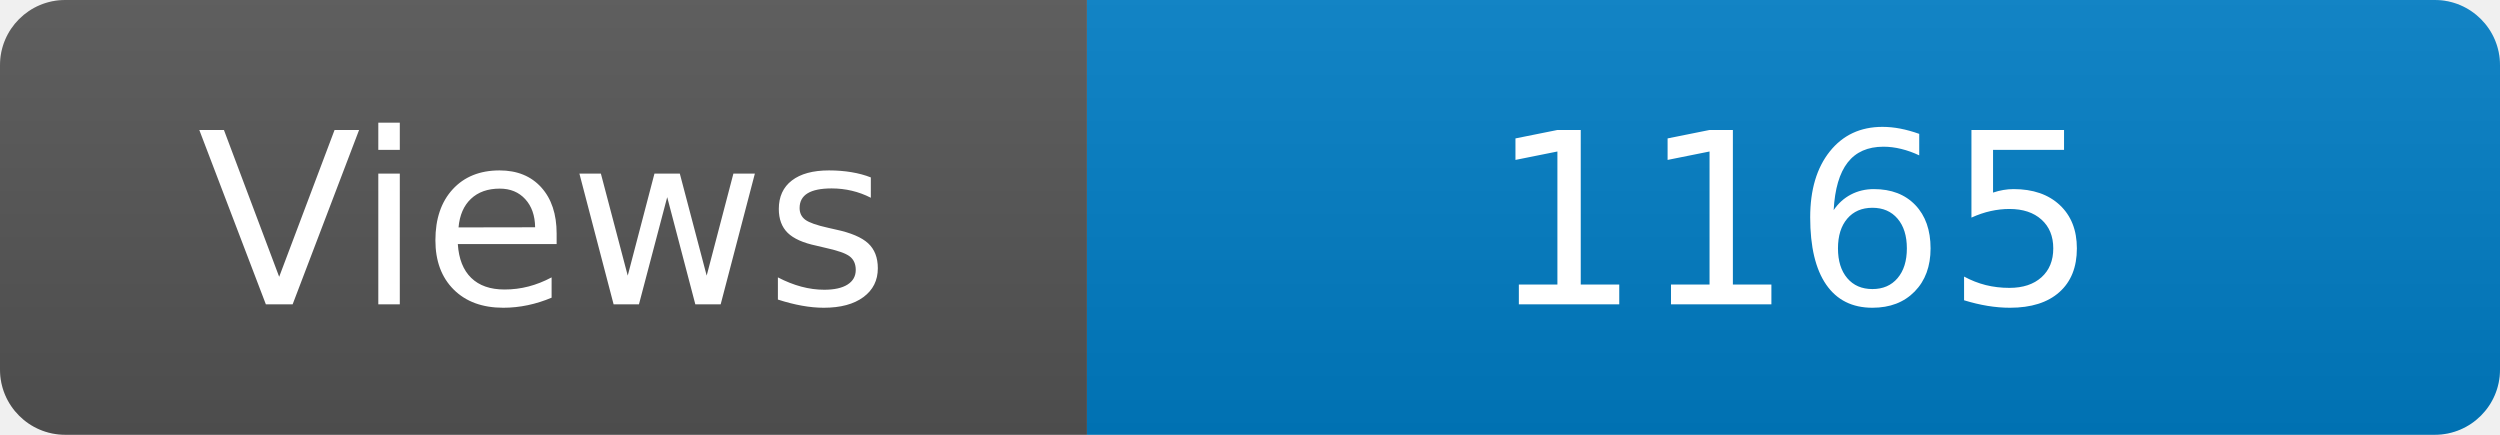
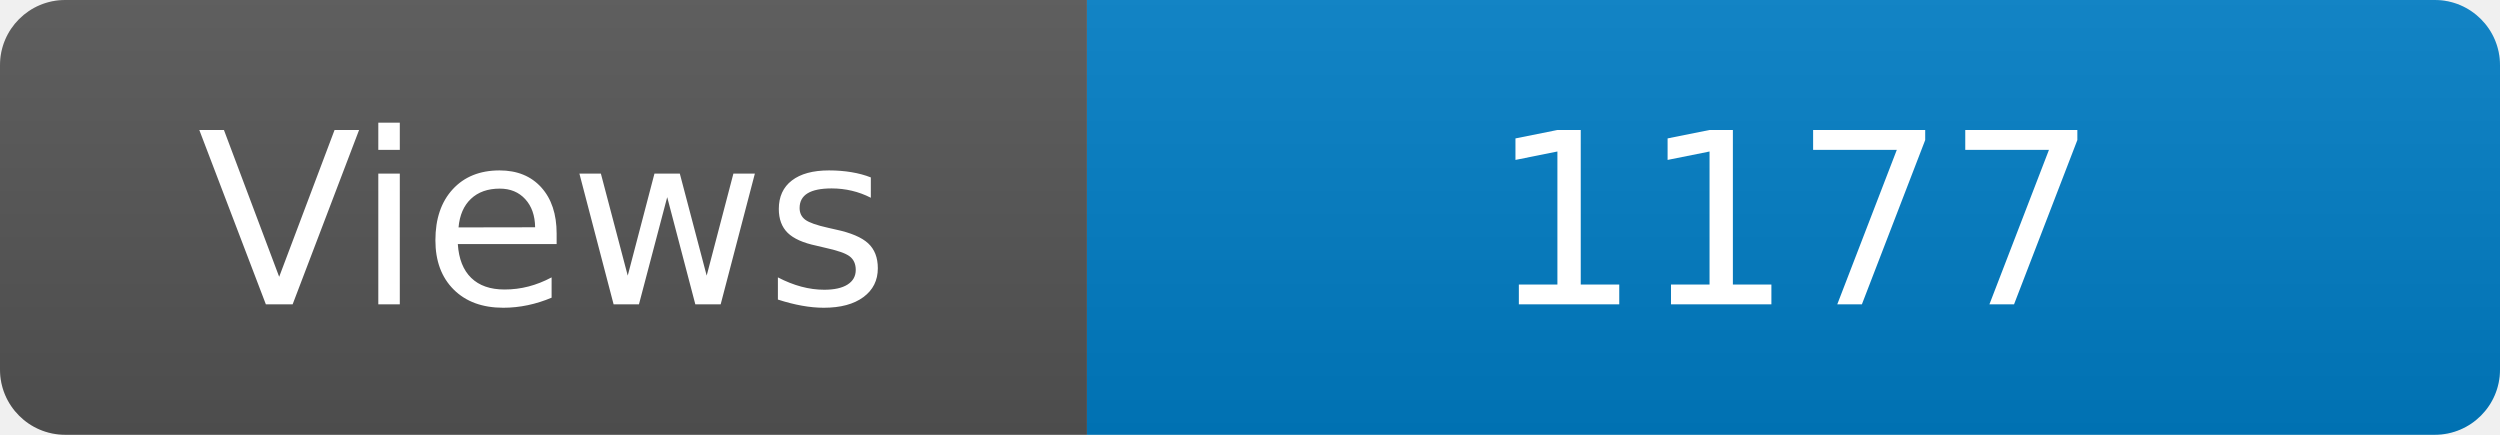
<svg xmlns="http://www.w3.org/2000/svg" width="115" height="20" role="img" aria-label="Maintained?: yes">
  <linearGradient id="s" x2="0" y2="100%">
    <stop offset="0" stop-color="#bbb" stop-opacity=".1" />
    <stop offset="1" stop-opacity=".1" />
  </linearGradient>
  <clipPath id="r">
    <rect width="115" height="20" rx="3" fill="#fff" />
  </clipPath>
  <g clip-path="url(#r)">
    <rect width="50" height="20" fill="#555" />
    <rect x="50" width="160" height="20" fill="#007ec6" />
    <rect width="115" height="20" fill="url(#s)" />
  </g>
  <g fill="#fff" text-anchor="middle" font-family="Verdana,Geneva,DejaVu Sans,sans-serif" font-size="110">
    <text x="250" y="140" transform="scale(.1)" fill="#fff">Views</text>
-     <text x="825" y="140" transform="scale(.1)" fill="#fff">1165</text>
+     <text x="825" y="140" transform="scale(.1)" fill="#fff">1177</text>
  </g>
</svg>
